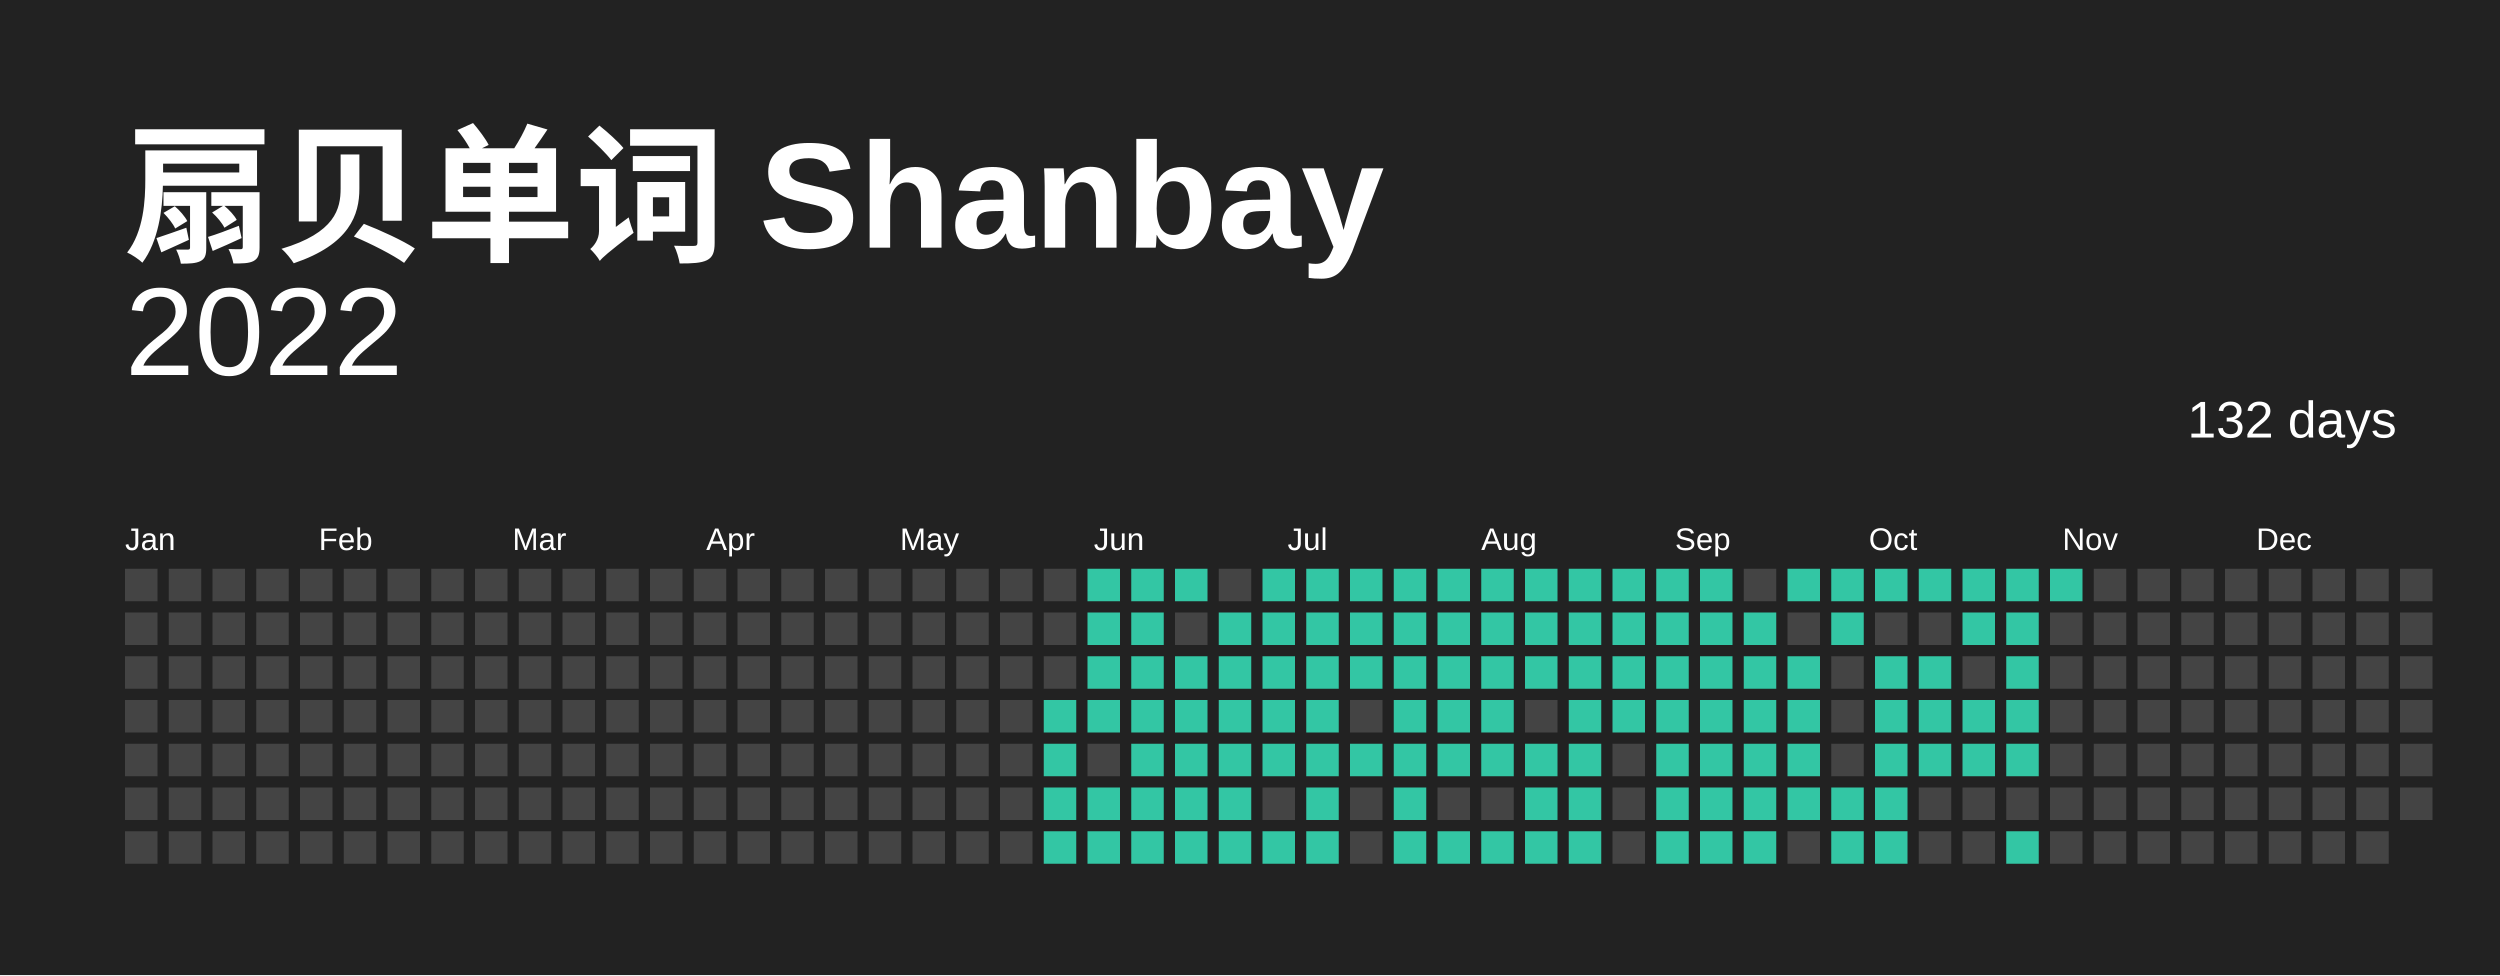
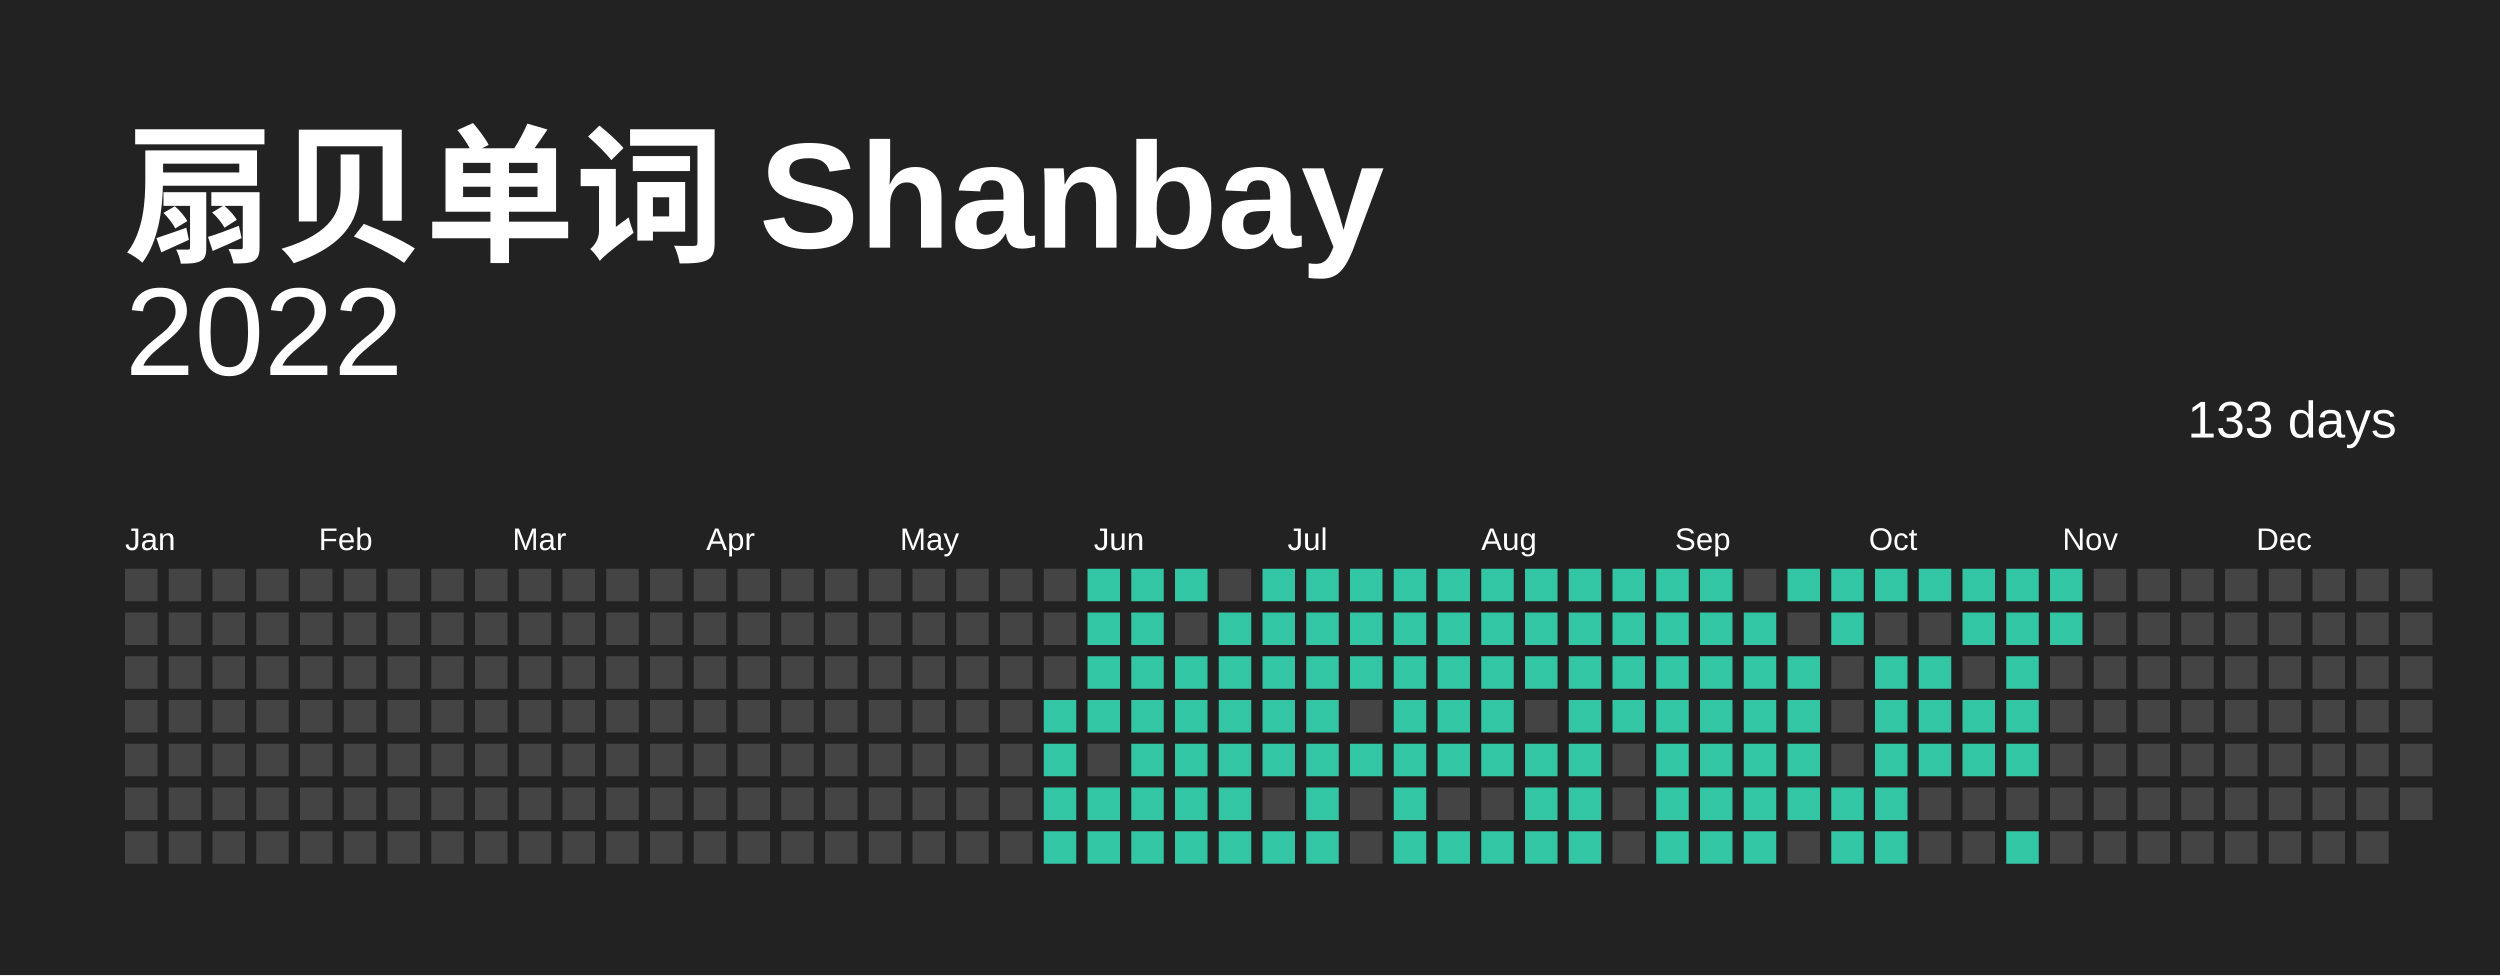
<svg xmlns="http://www.w3.org/2000/svg" baseProfile="full" height="78mm" version="1.1" viewBox="0,0,200,78" width="200mm">
  <defs />
  <rect fill="#222222" height="78" width="200" x="0" y="0" />
  <text fill="#FFFFFF" style="font-size:12px; font-family:Arial; font-weight:bold;" x="10" y="20"> 扇贝单词 Shanbay</text>
  <text alignment-baseline="hanging" fill="#FFFFFF" style="font-size:10.0px; font-family:Arial;" x="10" y="30">2022</text>
-   <text alignment-baseline="hanging" fill="#FFFFFF" style="font-size:4.125px; font-family:Arial;" x="175" y="35">132 days</text>
+   <text alignment-baseline="hanging" fill="#FFFFFF" style="font-size:4.125px; font-family:Arial;" x="175" y="35">133 days</text>
  <text fill="#FFFFFF" style="font-size:2.5px; font-family:Arial" x="10.0" y="44">Jan</text>
  <text fill="#FFFFFF" style="font-size:2.5px; font-family:Arial" x="25.5" y="44">Feb</text>
  <text fill="#FFFFFF" style="font-size:2.5px; font-family:Arial" x="41.0" y="44">Mar</text>
  <text fill="#FFFFFF" style="font-size:2.5px; font-family:Arial" x="56.5" y="44">Apr</text>
  <text fill="#FFFFFF" style="font-size:2.5px; font-family:Arial" x="72.0" y="44">May</text>
  <text fill="#FFFFFF" style="font-size:2.5px; font-family:Arial" x="87.5" y="44">Jun</text>
  <text fill="#FFFFFF" style="font-size:2.5px; font-family:Arial" x="103.0" y="44">Jul</text>
  <text fill="#FFFFFF" style="font-size:2.5px; font-family:Arial" x="118.5" y="44">Aug</text>
  <text fill="#FFFFFF" style="font-size:2.5px; font-family:Arial" x="134.0" y="44">Sep</text>
  <text fill="#FFFFFF" style="font-size:2.5px; font-family:Arial" x="149.5" y="44">Oct</text>
  <text fill="#FFFFFF" style="font-size:2.5px; font-family:Arial" x="165.0" y="44">Nov</text>
  <text fill="#FFFFFF" style="font-size:2.5px; font-family:Arial" x="180.5" y="44">Dec</text>
  <rect fill="#444444" height="2.6" width="2.6" x="10.0" y="45.5" />
  <rect fill="#444444" height="2.6" width="2.6" x="10.0" y="49.0" />
  <rect fill="#444444" height="2.6" width="2.6" x="10.0" y="52.5" />
  <rect fill="#444444" height="2.6" width="2.6" x="10.0" y="56.0" />
  <rect fill="#444444" height="2.6" width="2.6" x="10.0" y="59.5" />
  <rect fill="#444444" height="2.6" width="2.6" x="10.0" y="63.0" />
  <rect fill="#444444" height="2.6" width="2.6" x="10.0" y="66.5" />
  <rect fill="#444444" height="2.6" width="2.6" x="13.5" y="45.5" />
  <rect fill="#444444" height="2.6" width="2.6" x="13.5" y="49.0" />
  <rect fill="#444444" height="2.6" width="2.6" x="13.5" y="52.5" />
  <rect fill="#444444" height="2.6" width="2.6" x="13.5" y="56.0" />
  <rect fill="#444444" height="2.6" width="2.6" x="13.5" y="59.5" />
  <rect fill="#444444" height="2.6" width="2.6" x="13.5" y="63.0" />
  <rect fill="#444444" height="2.6" width="2.6" x="13.5" y="66.5" />
  <rect fill="#444444" height="2.6" width="2.6" x="17.0" y="45.5" />
  <rect fill="#444444" height="2.6" width="2.6" x="17.0" y="49.0" />
  <rect fill="#444444" height="2.6" width="2.6" x="17.0" y="52.5" />
  <rect fill="#444444" height="2.6" width="2.6" x="17.0" y="56.0" />
  <rect fill="#444444" height="2.6" width="2.6" x="17.0" y="59.5" />
  <rect fill="#444444" height="2.6" width="2.6" x="17.0" y="63.0" />
  <rect fill="#444444" height="2.6" width="2.6" x="17.0" y="66.5" />
  <rect fill="#444444" height="2.6" width="2.6" x="20.5" y="45.5" />
  <rect fill="#444444" height="2.6" width="2.6" x="20.5" y="49.0" />
  <rect fill="#444444" height="2.6" width="2.6" x="20.5" y="52.5" />
  <rect fill="#444444" height="2.6" width="2.6" x="20.5" y="56.0" />
  <rect fill="#444444" height="2.6" width="2.6" x="20.5" y="59.5" />
  <rect fill="#444444" height="2.6" width="2.6" x="20.5" y="63.0" />
  <rect fill="#444444" height="2.6" width="2.6" x="20.5" y="66.5" />
  <rect fill="#444444" height="2.6" width="2.6" x="24.0" y="45.5" />
  <rect fill="#444444" height="2.6" width="2.6" x="24.0" y="49.0" />
  <rect fill="#444444" height="2.6" width="2.6" x="24.0" y="52.5" />
  <rect fill="#444444" height="2.6" width="2.6" x="24.0" y="56.0" />
  <rect fill="#444444" height="2.6" width="2.6" x="24.0" y="59.5" />
  <rect fill="#444444" height="2.6" width="2.6" x="24.0" y="63.0" />
  <rect fill="#444444" height="2.6" width="2.6" x="24.0" y="66.5" />
  <rect fill="#444444" height="2.6" width="2.6" x="27.5" y="45.5" />
  <rect fill="#444444" height="2.6" width="2.6" x="27.5" y="49.0" />
  <rect fill="#444444" height="2.6" width="2.6" x="27.5" y="52.5" />
  <rect fill="#444444" height="2.6" width="2.6" x="27.5" y="56.0" />
  <rect fill="#444444" height="2.6" width="2.6" x="27.5" y="59.5" />
  <rect fill="#444444" height="2.6" width="2.6" x="27.5" y="63.0" />
  <rect fill="#444444" height="2.6" width="2.6" x="27.5" y="66.5" />
  <rect fill="#444444" height="2.6" width="2.6" x="31.0" y="45.5" />
  <rect fill="#444444" height="2.6" width="2.6" x="31.0" y="49.0" />
  <rect fill="#444444" height="2.6" width="2.6" x="31.0" y="52.5" />
  <rect fill="#444444" height="2.6" width="2.6" x="31.0" y="56.0" />
  <rect fill="#444444" height="2.6" width="2.6" x="31.0" y="59.5" />
  <rect fill="#444444" height="2.6" width="2.6" x="31.0" y="63.0" />
  <rect fill="#444444" height="2.6" width="2.6" x="31.0" y="66.5" />
  <rect fill="#444444" height="2.6" width="2.6" x="34.5" y="45.5" />
  <rect fill="#444444" height="2.6" width="2.6" x="34.5" y="49.0" />
  <rect fill="#444444" height="2.6" width="2.6" x="34.5" y="52.5" />
  <rect fill="#444444" height="2.6" width="2.6" x="34.5" y="56.0" />
  <rect fill="#444444" height="2.6" width="2.6" x="34.5" y="59.5" />
  <rect fill="#444444" height="2.6" width="2.6" x="34.5" y="63.0" />
  <rect fill="#444444" height="2.6" width="2.6" x="34.5" y="66.5" />
  <rect fill="#444444" height="2.6" width="2.6" x="38.0" y="45.5" />
  <rect fill="#444444" height="2.6" width="2.6" x="38.0" y="49.0" />
  <rect fill="#444444" height="2.6" width="2.6" x="38.0" y="52.5" />
  <rect fill="#444444" height="2.6" width="2.6" x="38.0" y="56.0" />
  <rect fill="#444444" height="2.6" width="2.6" x="38.0" y="59.5" />
  <rect fill="#444444" height="2.6" width="2.6" x="38.0" y="63.0" />
  <rect fill="#444444" height="2.6" width="2.6" x="38.0" y="66.5" />
  <rect fill="#444444" height="2.6" width="2.6" x="41.5" y="45.5" />
  <rect fill="#444444" height="2.6" width="2.6" x="41.5" y="49.0" />
  <rect fill="#444444" height="2.6" width="2.6" x="41.5" y="52.5" />
  <rect fill="#444444" height="2.6" width="2.6" x="41.5" y="56.0" />
  <rect fill="#444444" height="2.6" width="2.6" x="41.5" y="59.5" />
  <rect fill="#444444" height="2.6" width="2.6" x="41.5" y="63.0" />
  <rect fill="#444444" height="2.6" width="2.6" x="41.5" y="66.5" />
  <rect fill="#444444" height="2.6" width="2.6" x="45.0" y="45.5" />
  <rect fill="#444444" height="2.6" width="2.6" x="45.0" y="49.0" />
  <rect fill="#444444" height="2.6" width="2.6" x="45.0" y="52.5" />
  <rect fill="#444444" height="2.6" width="2.6" x="45.0" y="56.0" />
  <rect fill="#444444" height="2.6" width="2.6" x="45.0" y="59.5" />
  <rect fill="#444444" height="2.6" width="2.6" x="45.0" y="63.0" />
  <rect fill="#444444" height="2.6" width="2.6" x="45.0" y="66.5" />
  <rect fill="#444444" height="2.6" width="2.6" x="48.5" y="45.5" />
  <rect fill="#444444" height="2.6" width="2.6" x="48.5" y="49.0" />
  <rect fill="#444444" height="2.6" width="2.6" x="48.5" y="52.5" />
  <rect fill="#444444" height="2.6" width="2.6" x="48.5" y="56.0" />
  <rect fill="#444444" height="2.6" width="2.6" x="48.5" y="59.5" />
  <rect fill="#444444" height="2.6" width="2.6" x="48.5" y="63.0" />
  <rect fill="#444444" height="2.6" width="2.6" x="48.5" y="66.5" />
  <rect fill="#444444" height="2.6" width="2.6" x="52.0" y="45.5" />
  <rect fill="#444444" height="2.6" width="2.6" x="52.0" y="49.0" />
  <rect fill="#444444" height="2.6" width="2.6" x="52.0" y="52.5" />
  <rect fill="#444444" height="2.6" width="2.6" x="52.0" y="56.0" />
  <rect fill="#444444" height="2.6" width="2.6" x="52.0" y="59.5" />
  <rect fill="#444444" height="2.6" width="2.6" x="52.0" y="63.0" />
  <rect fill="#444444" height="2.6" width="2.6" x="52.0" y="66.5" />
  <rect fill="#444444" height="2.6" width="2.6" x="55.5" y="45.5" />
  <rect fill="#444444" height="2.6" width="2.6" x="55.5" y="49.0" />
  <rect fill="#444444" height="2.6" width="2.6" x="55.5" y="52.5" />
  <rect fill="#444444" height="2.6" width="2.6" x="55.5" y="56.0" />
  <rect fill="#444444" height="2.6" width="2.6" x="55.5" y="59.5" />
  <rect fill="#444444" height="2.6" width="2.6" x="55.5" y="63.0" />
  <rect fill="#444444" height="2.6" width="2.6" x="55.5" y="66.5" />
  <rect fill="#444444" height="2.6" width="2.6" x="59.0" y="45.5" />
  <rect fill="#444444" height="2.6" width="2.6" x="59.0" y="49.0" />
  <rect fill="#444444" height="2.6" width="2.6" x="59.0" y="52.5" />
  <rect fill="#444444" height="2.6" width="2.6" x="59.0" y="56.0" />
  <rect fill="#444444" height="2.6" width="2.6" x="59.0" y="59.5" />
  <rect fill="#444444" height="2.6" width="2.6" x="59.0" y="63.0" />
  <rect fill="#444444" height="2.6" width="2.6" x="59.0" y="66.5" />
  <rect fill="#444444" height="2.6" width="2.6" x="62.5" y="45.5" />
  <rect fill="#444444" height="2.6" width="2.6" x="62.5" y="49.0" />
  <rect fill="#444444" height="2.6" width="2.6" x="62.5" y="52.5" />
  <rect fill="#444444" height="2.6" width="2.6" x="62.5" y="56.0" />
  <rect fill="#444444" height="2.6" width="2.6" x="62.5" y="59.5" />
  <rect fill="#444444" height="2.6" width="2.6" x="62.5" y="63.0" />
  <rect fill="#444444" height="2.6" width="2.6" x="62.5" y="66.5" />
  <rect fill="#444444" height="2.6" width="2.6" x="66.0" y="45.5" />
  <rect fill="#444444" height="2.6" width="2.6" x="66.0" y="49.0" />
  <rect fill="#444444" height="2.6" width="2.6" x="66.0" y="52.5" />
  <rect fill="#444444" height="2.6" width="2.6" x="66.0" y="56.0" />
  <rect fill="#444444" height="2.6" width="2.6" x="66.0" y="59.5" />
  <rect fill="#444444" height="2.6" width="2.6" x="66.0" y="63.0" />
  <rect fill="#444444" height="2.6" width="2.6" x="66.0" y="66.5" />
  <rect fill="#444444" height="2.6" width="2.6" x="69.5" y="45.5" />
  <rect fill="#444444" height="2.6" width="2.6" x="69.5" y="49.0" />
  <rect fill="#444444" height="2.6" width="2.6" x="69.5" y="52.5" />
  <rect fill="#444444" height="2.6" width="2.6" x="69.5" y="56.0" />
  <rect fill="#444444" height="2.6" width="2.6" x="69.5" y="59.5" />
  <rect fill="#444444" height="2.6" width="2.6" x="69.5" y="63.0" />
  <rect fill="#444444" height="2.6" width="2.6" x="69.5" y="66.5" />
  <rect fill="#444444" height="2.6" width="2.6" x="73.0" y="45.5" />
  <rect fill="#444444" height="2.6" width="2.6" x="73.0" y="49.0" />
  <rect fill="#444444" height="2.6" width="2.6" x="73.0" y="52.5" />
  <rect fill="#444444" height="2.6" width="2.6" x="73.0" y="56.0" />
  <rect fill="#444444" height="2.6" width="2.6" x="73.0" y="59.5" />
  <rect fill="#444444" height="2.6" width="2.6" x="73.0" y="63.0" />
  <rect fill="#444444" height="2.6" width="2.6" x="73.0" y="66.5" />
  <rect fill="#444444" height="2.6" width="2.6" x="76.5" y="45.5" />
  <rect fill="#444444" height="2.6" width="2.6" x="76.5" y="49.0" />
  <rect fill="#444444" height="2.6" width="2.6" x="76.5" y="52.5" />
  <rect fill="#444444" height="2.6" width="2.6" x="76.5" y="56.0" />
  <rect fill="#444444" height="2.6" width="2.6" x="76.5" y="59.5" />
  <rect fill="#444444" height="2.6" width="2.6" x="76.5" y="63.0" />
  <rect fill="#444444" height="2.6" width="2.6" x="76.5" y="66.5" />
  <rect fill="#444444" height="2.6" width="2.6" x="80.0" y="45.5" />
  <rect fill="#444444" height="2.6" width="2.6" x="80.0" y="49.0" />
  <rect fill="#444444" height="2.6" width="2.6" x="80.0" y="52.5" />
  <rect fill="#444444" height="2.6" width="2.6" x="80.0" y="56.0" />
  <rect fill="#444444" height="2.6" width="2.6" x="80.0" y="59.5" />
  <rect fill="#444444" height="2.6" width="2.6" x="80.0" y="63.0" />
  <rect fill="#444444" height="2.6" width="2.6" x="80.0" y="66.5" />
  <rect fill="#444444" height="2.6" width="2.6" x="83.5" y="45.5" />
  <rect fill="#444444" height="2.6" width="2.6" x="83.5" y="49.0" />
  <rect fill="#444444" height="2.6" width="2.6" x="83.5" y="52.5" />
  <rect fill="#33C6A4" height="2.6" width="2.6" x="83.5" y="56.0" />
  <rect fill="#33C6A4" height="2.6" width="2.6" x="83.5" y="59.5" />
  <rect fill="#33C6A4" height="2.6" width="2.6" x="83.5" y="63.0" />
  <rect fill="#33C6A4" height="2.6" width="2.6" x="83.5" y="66.5" />
  <rect fill="#33C6A4" height="2.6" width="2.6" x="87.0" y="45.5" />
  <rect fill="#33C6A4" height="2.6" width="2.6" x="87.0" y="49.0" />
  <rect fill="#33C6A4" height="2.6" width="2.6" x="87.0" y="52.5" />
  <rect fill="#33C6A4" height="2.6" width="2.6" x="87.0" y="56.0" />
  <rect fill="#444444" height="2.6" width="2.6" x="87.0" y="59.5" />
  <rect fill="#33C6A4" height="2.6" width="2.6" x="87.0" y="63.0" />
  <rect fill="#33C6A4" height="2.6" width="2.6" x="87.0" y="66.5" />
  <rect fill="#33C6A4" height="2.6" width="2.6" x="90.5" y="45.5" />
  <rect fill="#33C6A4" height="2.6" width="2.6" x="90.5" y="49.0" />
  <rect fill="#33C6A4" height="2.6" width="2.6" x="90.5" y="52.5" />
  <rect fill="#33C6A4" height="2.6" width="2.6" x="90.5" y="56.0" />
  <rect fill="#33C6A4" height="2.6" width="2.6" x="90.5" y="59.5" />
  <rect fill="#33C6A4" height="2.6" width="2.6" x="90.5" y="63.0" />
  <rect fill="#33C6A4" height="2.6" width="2.6" x="90.5" y="66.5" />
  <rect fill="#33C6A4" height="2.6" width="2.6" x="94.0" y="45.5" />
  <rect fill="#444444" height="2.6" width="2.6" x="94.0" y="49.0" />
  <rect fill="#33C6A4" height="2.6" width="2.6" x="94.0" y="52.5" />
  <rect fill="#33C6A4" height="2.6" width="2.6" x="94.0" y="56.0" />
  <rect fill="#33C6A4" height="2.6" width="2.6" x="94.0" y="59.5" />
  <rect fill="#33C6A4" height="2.6" width="2.6" x="94.0" y="63.0" />
  <rect fill="#33C6A4" height="2.6" width="2.6" x="94.0" y="66.5" />
  <rect fill="#444444" height="2.6" width="2.6" x="97.5" y="45.5" />
  <rect fill="#33C6A4" height="2.6" width="2.6" x="97.5" y="49.0" />
  <rect fill="#33C6A4" height="2.6" width="2.6" x="97.5" y="52.5" />
  <rect fill="#33C6A4" height="2.6" width="2.6" x="97.5" y="56.0" />
  <rect fill="#33C6A4" height="2.6" width="2.6" x="97.5" y="59.5" />
  <rect fill="#33C6A4" height="2.6" width="2.6" x="97.5" y="63.0" />
  <rect fill="#33C6A4" height="2.6" width="2.6" x="97.5" y="66.5" />
  <rect fill="#33C6A4" height="2.6" width="2.6" x="101.0" y="45.5" />
  <rect fill="#33C6A4" height="2.6" width="2.6" x="101.0" y="49.0" />
  <rect fill="#33C6A4" height="2.6" width="2.6" x="101.0" y="52.5" />
  <rect fill="#33C6A4" height="2.6" width="2.6" x="101.0" y="56.0" />
  <rect fill="#33C6A4" height="2.6" width="2.6" x="101.0" y="59.5" />
  <rect fill="#444444" height="2.6" width="2.6" x="101.0" y="63.0" />
  <rect fill="#33C6A4" height="2.6" width="2.6" x="101.0" y="66.5" />
  <rect fill="#33C6A4" height="2.6" width="2.6" x="104.5" y="45.5" />
  <rect fill="#33C6A4" height="2.6" width="2.6" x="104.5" y="49.0" />
  <rect fill="#33C6A4" height="2.6" width="2.6" x="104.5" y="52.5" />
  <rect fill="#33C6A4" height="2.6" width="2.6" x="104.5" y="56.0" />
  <rect fill="#33C6A4" height="2.6" width="2.6" x="104.5" y="59.5" />
  <rect fill="#33C6A4" height="2.6" width="2.6" x="104.5" y="63.0" />
  <rect fill="#33C6A4" height="2.6" width="2.6" x="104.5" y="66.5" />
  <rect fill="#33C6A4" height="2.6" width="2.6" x="108.0" y="45.5" />
  <rect fill="#33C6A4" height="2.6" width="2.6" x="108.0" y="49.0" />
  <rect fill="#33C6A4" height="2.6" width="2.6" x="108.0" y="52.5" />
  <rect fill="#444444" height="2.6" width="2.6" x="108.0" y="56.0" />
  <rect fill="#33C6A4" height="2.6" width="2.6" x="108.0" y="59.5" />
  <rect fill="#444444" height="2.6" width="2.6" x="108.0" y="63.0" />
  <rect fill="#444444" height="2.6" width="2.6" x="108.0" y="66.5" />
  <rect fill="#33C6A4" height="2.6" width="2.6" x="111.5" y="45.5" />
  <rect fill="#33C6A4" height="2.6" width="2.6" x="111.5" y="49.0" />
  <rect fill="#33C6A4" height="2.6" width="2.6" x="111.5" y="52.5" />
  <rect fill="#33C6A4" height="2.6" width="2.6" x="111.5" y="56.0" />
  <rect fill="#33C6A4" height="2.6" width="2.6" x="111.5" y="59.5" />
  <rect fill="#33C6A4" height="2.6" width="2.6" x="111.5" y="63.0" />
  <rect fill="#33C6A4" height="2.6" width="2.6" x="111.5" y="66.5" />
  <rect fill="#33C6A4" height="2.6" width="2.6" x="115.0" y="45.5" />
  <rect fill="#33C6A4" height="2.6" width="2.6" x="115.0" y="49.0" />
  <rect fill="#33C6A4" height="2.6" width="2.6" x="115.0" y="52.5" />
  <rect fill="#33C6A4" height="2.6" width="2.6" x="115.0" y="56.0" />
  <rect fill="#33C6A4" height="2.6" width="2.6" x="115.0" y="59.5" />
  <rect fill="#444444" height="2.6" width="2.6" x="115.0" y="63.0" />
  <rect fill="#33C6A4" height="2.6" width="2.6" x="115.0" y="66.5" />
  <rect fill="#33C6A4" height="2.6" width="2.6" x="118.5" y="45.5" />
  <rect fill="#33C6A4" height="2.6" width="2.6" x="118.5" y="49.0" />
  <rect fill="#33C6A4" height="2.6" width="2.6" x="118.5" y="52.5" />
  <rect fill="#33C6A4" height="2.6" width="2.6" x="118.5" y="56.0" />
  <rect fill="#33C6A4" height="2.6" width="2.6" x="118.5" y="59.5" />
  <rect fill="#444444" height="2.6" width="2.6" x="118.5" y="63.0" />
  <rect fill="#33C6A4" height="2.6" width="2.6" x="118.5" y="66.5" />
  <rect fill="#33C6A4" height="2.6" width="2.6" x="122.0" y="45.5" />
  <rect fill="#33C6A4" height="2.6" width="2.6" x="122.0" y="49.0" />
  <rect fill="#33C6A4" height="2.6" width="2.6" x="122.0" y="52.5" />
  <rect fill="#444444" height="2.6" width="2.6" x="122.0" y="56.0" />
  <rect fill="#33C6A4" height="2.6" width="2.6" x="122.0" y="59.5" />
  <rect fill="#33C6A4" height="2.6" width="2.6" x="122.0" y="63.0" />
  <rect fill="#33C6A4" height="2.6" width="2.6" x="122.0" y="66.5" />
  <rect fill="#33C6A4" height="2.6" width="2.6" x="125.5" y="45.5" />
  <rect fill="#33C6A4" height="2.6" width="2.6" x="125.5" y="49.0" />
  <rect fill="#33C6A4" height="2.6" width="2.6" x="125.5" y="52.5" />
  <rect fill="#33C6A4" height="2.6" width="2.6" x="125.5" y="56.0" />
  <rect fill="#33C6A4" height="2.6" width="2.6" x="125.5" y="59.5" />
  <rect fill="#33C6A4" height="2.6" width="2.6" x="125.5" y="63.0" />
  <rect fill="#33C6A4" height="2.6" width="2.6" x="125.5" y="66.5" />
  <rect fill="#33C6A4" height="2.6" width="2.6" x="129.0" y="45.5" />
  <rect fill="#33C6A4" height="2.6" width="2.6" x="129.0" y="49.0" />
  <rect fill="#33C6A4" height="2.6" width="2.6" x="129.0" y="52.5" />
  <rect fill="#33C6A4" height="2.6" width="2.6" x="129.0" y="56.0" />
  <rect fill="#444444" height="2.6" width="2.6" x="129.0" y="59.5" />
  <rect fill="#444444" height="2.6" width="2.6" x="129.0" y="63.0" />
  <rect fill="#444444" height="2.6" width="2.6" x="129.0" y="66.5" />
  <rect fill="#33C6A4" height="2.6" width="2.6" x="132.5" y="45.5" />
  <rect fill="#33C6A4" height="2.6" width="2.6" x="132.5" y="49.0" />
  <rect fill="#33C6A4" height="2.6" width="2.6" x="132.5" y="52.5" />
  <rect fill="#33C6A4" height="2.6" width="2.6" x="132.5" y="56.0" />
  <rect fill="#33C6A4" height="2.6" width="2.6" x="132.5" y="59.5" />
  <rect fill="#33C6A4" height="2.6" width="2.6" x="132.5" y="63.0" />
  <rect fill="#33C6A4" height="2.6" width="2.6" x="132.5" y="66.5" />
  <rect fill="#33C6A4" height="2.6" width="2.6" x="136.0" y="45.5" />
  <rect fill="#33C6A4" height="2.6" width="2.6" x="136.0" y="49.0" />
  <rect fill="#33C6A4" height="2.6" width="2.6" x="136.0" y="52.5" />
  <rect fill="#33C6A4" height="2.6" width="2.6" x="136.0" y="56.0" />
  <rect fill="#33C6A4" height="2.6" width="2.6" x="136.0" y="59.5" />
  <rect fill="#33C6A4" height="2.6" width="2.6" x="136.0" y="63.0" />
  <rect fill="#33C6A4" height="2.6" width="2.6" x="136.0" y="66.5" />
  <rect fill="#444444" height="2.6" width="2.6" x="139.5" y="45.5" />
  <rect fill="#33C6A4" height="2.6" width="2.6" x="139.5" y="49.0" />
  <rect fill="#33C6A4" height="2.6" width="2.6" x="139.5" y="52.5" />
  <rect fill="#33C6A4" height="2.6" width="2.6" x="139.5" y="56.0" />
  <rect fill="#33C6A4" height="2.6" width="2.6" x="139.5" y="59.5" />
  <rect fill="#33C6A4" height="2.6" width="2.6" x="139.5" y="63.0" />
  <rect fill="#33C6A4" height="2.6" width="2.6" x="139.5" y="66.5" />
  <rect fill="#33C6A4" height="2.6" width="2.6" x="143.0" y="45.5" />
  <rect fill="#444444" height="2.6" width="2.6" x="143.0" y="49.0" />
  <rect fill="#33C6A4" height="2.6" width="2.6" x="143.0" y="52.5" />
  <rect fill="#33C6A4" height="2.6" width="2.6" x="143.0" y="56.0" />
  <rect fill="#33C6A4" height="2.6" width="2.6" x="143.0" y="59.5" />
  <rect fill="#33C6A4" height="2.6" width="2.6" x="143.0" y="63.0" />
  <rect fill="#444444" height="2.6" width="2.6" x="143.0" y="66.5" />
  <rect fill="#33C6A4" height="2.6" width="2.6" x="146.5" y="45.5" />
  <rect fill="#33C6A4" height="2.6" width="2.6" x="146.5" y="49.0" />
  <rect fill="#444444" height="2.6" width="2.6" x="146.5" y="52.5" />
  <rect fill="#444444" height="2.6" width="2.6" x="146.5" y="56.0" />
  <rect fill="#444444" height="2.6" width="2.6" x="146.5" y="59.5" />
  <rect fill="#33C6A4" height="2.6" width="2.6" x="146.5" y="63.0" />
  <rect fill="#33C6A4" height="2.6" width="2.6" x="146.5" y="66.5" />
  <rect fill="#33C6A4" height="2.6" width="2.6" x="150.0" y="45.5" />
  <rect fill="#444444" height="2.6" width="2.6" x="150.0" y="49.0" />
  <rect fill="#33C6A4" height="2.6" width="2.6" x="150.0" y="52.5" />
  <rect fill="#33C6A4" height="2.6" width="2.6" x="150.0" y="56.0" />
  <rect fill="#33C6A4" height="2.6" width="2.6" x="150.0" y="59.5" />
  <rect fill="#33C6A4" height="2.6" width="2.6" x="150.0" y="63.0" />
  <rect fill="#33C6A4" height="2.6" width="2.6" x="150.0" y="66.5" />
  <rect fill="#33C6A4" height="2.6" width="2.6" x="153.5" y="45.5" />
  <rect fill="#444444" height="2.6" width="2.6" x="153.5" y="49.0" />
  <rect fill="#33C6A4" height="2.6" width="2.6" x="153.5" y="52.5" />
  <rect fill="#33C6A4" height="2.6" width="2.6" x="153.5" y="56.0" />
  <rect fill="#33C6A4" height="2.6" width="2.6" x="153.5" y="59.5" />
  <rect fill="#444444" height="2.6" width="2.6" x="153.5" y="63.0" />
  <rect fill="#444444" height="2.6" width="2.6" x="153.5" y="66.5" />
  <rect fill="#33C6A4" height="2.6" width="2.6" x="157.0" y="45.5" />
  <rect fill="#33C6A4" height="2.6" width="2.6" x="157.0" y="49.0" />
  <rect fill="#444444" height="2.6" width="2.6" x="157.0" y="52.5" />
  <rect fill="#33C6A4" height="2.6" width="2.6" x="157.0" y="56.0" />
  <rect fill="#33C6A4" height="2.6" width="2.6" x="157.0" y="59.5" />
  <rect fill="#444444" height="2.6" width="2.6" x="157.0" y="63.0" />
  <rect fill="#444444" height="2.6" width="2.6" x="157.0" y="66.5" />
  <rect fill="#33C6A4" height="2.6" width="2.6" x="160.5" y="45.5" />
  <rect fill="#33C6A4" height="2.6" width="2.6" x="160.5" y="49.0" />
  <rect fill="#33C6A4" height="2.6" width="2.6" x="160.5" y="52.5" />
  <rect fill="#33C6A4" height="2.6" width="2.6" x="160.5" y="56.0" />
  <rect fill="#33C6A4" height="2.6" width="2.6" x="160.5" y="59.5" />
  <rect fill="#444444" height="2.6" width="2.6" x="160.5" y="63.0" />
  <rect fill="#33C6A4" height="2.6" width="2.6" x="160.5" y="66.5" />
  <rect fill="#33C6A4" height="2.6" width="2.6" x="164.0" y="45.5" />
-   <rect fill="#444444" height="2.6" width="2.6" x="164.0" y="49.0" />
+   <rect fill="#33C6A4" height="2.6" width="2.6" x="164.0" y="49.0" />
  <rect fill="#444444" height="2.6" width="2.6" x="164.0" y="52.5" />
  <rect fill="#444444" height="2.6" width="2.6" x="164.0" y="56.0" />
  <rect fill="#444444" height="2.6" width="2.6" x="164.0" y="59.5" />
  <rect fill="#444444" height="2.6" width="2.6" x="164.0" y="63.0" />
  <rect fill="#444444" height="2.6" width="2.6" x="164.0" y="66.5" />
  <rect fill="#444444" height="2.6" width="2.6" x="167.5" y="45.5" />
  <rect fill="#444444" height="2.6" width="2.6" x="167.5" y="49.0" />
  <rect fill="#444444" height="2.6" width="2.6" x="167.5" y="52.5" />
  <rect fill="#444444" height="2.6" width="2.6" x="167.5" y="56.0" />
  <rect fill="#444444" height="2.6" width="2.6" x="167.5" y="59.5" />
  <rect fill="#444444" height="2.6" width="2.6" x="167.5" y="63.0" />
  <rect fill="#444444" height="2.6" width="2.6" x="167.5" y="66.5" />
  <rect fill="#444444" height="2.6" width="2.6" x="171.0" y="45.5" />
  <rect fill="#444444" height="2.6" width="2.6" x="171.0" y="49.0" />
  <rect fill="#444444" height="2.6" width="2.6" x="171.0" y="52.5" />
  <rect fill="#444444" height="2.6" width="2.6" x="171.0" y="56.0" />
  <rect fill="#444444" height="2.6" width="2.6" x="171.0" y="59.5" />
  <rect fill="#444444" height="2.6" width="2.6" x="171.0" y="63.0" />
  <rect fill="#444444" height="2.6" width="2.6" x="171.0" y="66.5" />
  <rect fill="#444444" height="2.6" width="2.6" x="174.5" y="45.5" />
  <rect fill="#444444" height="2.6" width="2.6" x="174.5" y="49.0" />
  <rect fill="#444444" height="2.6" width="2.6" x="174.5" y="52.5" />
  <rect fill="#444444" height="2.6" width="2.6" x="174.5" y="56.0" />
  <rect fill="#444444" height="2.6" width="2.6" x="174.5" y="59.5" />
  <rect fill="#444444" height="2.6" width="2.6" x="174.5" y="63.0" />
  <rect fill="#444444" height="2.6" width="2.6" x="174.5" y="66.5" />
  <rect fill="#444444" height="2.6" width="2.6" x="178.0" y="45.5" />
  <rect fill="#444444" height="2.6" width="2.6" x="178.0" y="49.0" />
  <rect fill="#444444" height="2.6" width="2.6" x="178.0" y="52.5" />
  <rect fill="#444444" height="2.6" width="2.6" x="178.0" y="56.0" />
  <rect fill="#444444" height="2.6" width="2.6" x="178.0" y="59.5" />
  <rect fill="#444444" height="2.6" width="2.6" x="178.0" y="63.0" />
  <rect fill="#444444" height="2.6" width="2.6" x="178.0" y="66.5" />
  <rect fill="#444444" height="2.6" width="2.6" x="181.5" y="45.5" />
  <rect fill="#444444" height="2.6" width="2.6" x="181.5" y="49.0" />
  <rect fill="#444444" height="2.6" width="2.6" x="181.5" y="52.5" />
  <rect fill="#444444" height="2.6" width="2.6" x="181.5" y="56.0" />
  <rect fill="#444444" height="2.6" width="2.6" x="181.5" y="59.5" />
  <rect fill="#444444" height="2.6" width="2.6" x="181.5" y="63.0" />
  <rect fill="#444444" height="2.6" width="2.6" x="181.5" y="66.5" />
  <rect fill="#444444" height="2.6" width="2.6" x="185.0" y="45.5" />
  <rect fill="#444444" height="2.6" width="2.6" x="185.0" y="49.0" />
  <rect fill="#444444" height="2.6" width="2.6" x="185.0" y="52.5" />
  <rect fill="#444444" height="2.6" width="2.6" x="185.0" y="56.0" />
  <rect fill="#444444" height="2.6" width="2.6" x="185.0" y="59.5" />
  <rect fill="#444444" height="2.6" width="2.6" x="185.0" y="63.0" />
  <rect fill="#444444" height="2.6" width="2.6" x="185.0" y="66.5" />
  <rect fill="#444444" height="2.6" width="2.6" x="188.5" y="45.5" />
  <rect fill="#444444" height="2.6" width="2.6" x="188.5" y="49.0" />
  <rect fill="#444444" height="2.6" width="2.6" x="188.5" y="52.5" />
  <rect fill="#444444" height="2.6" width="2.6" x="188.5" y="56.0" />
  <rect fill="#444444" height="2.6" width="2.6" x="188.5" y="59.5" />
  <rect fill="#444444" height="2.6" width="2.6" x="188.5" y="63.0" />
  <rect fill="#444444" height="2.6" width="2.6" x="188.5" y="66.5" />
  <rect fill="#444444" height="2.6" width="2.6" x="192.0" y="45.5" />
  <rect fill="#444444" height="2.6" width="2.6" x="192.0" y="49.0" />
  <rect fill="#444444" height="2.6" width="2.6" x="192.0" y="52.5" />
  <rect fill="#444444" height="2.6" width="2.6" x="192.0" y="56.0" />
  <rect fill="#444444" height="2.6" width="2.6" x="192.0" y="59.5" />
  <rect fill="#444444" height="2.6" width="2.6" x="192.0" y="63.0" />
</svg>
